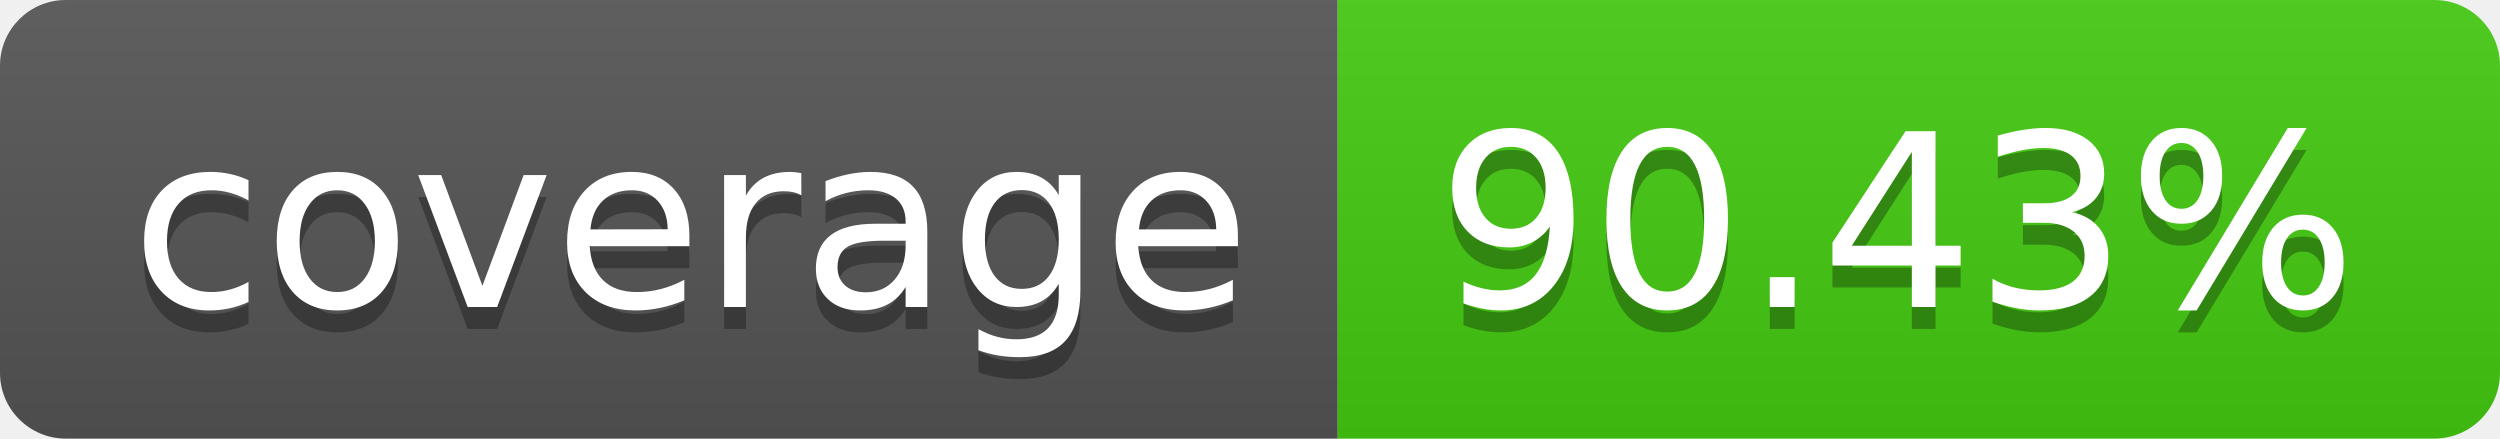
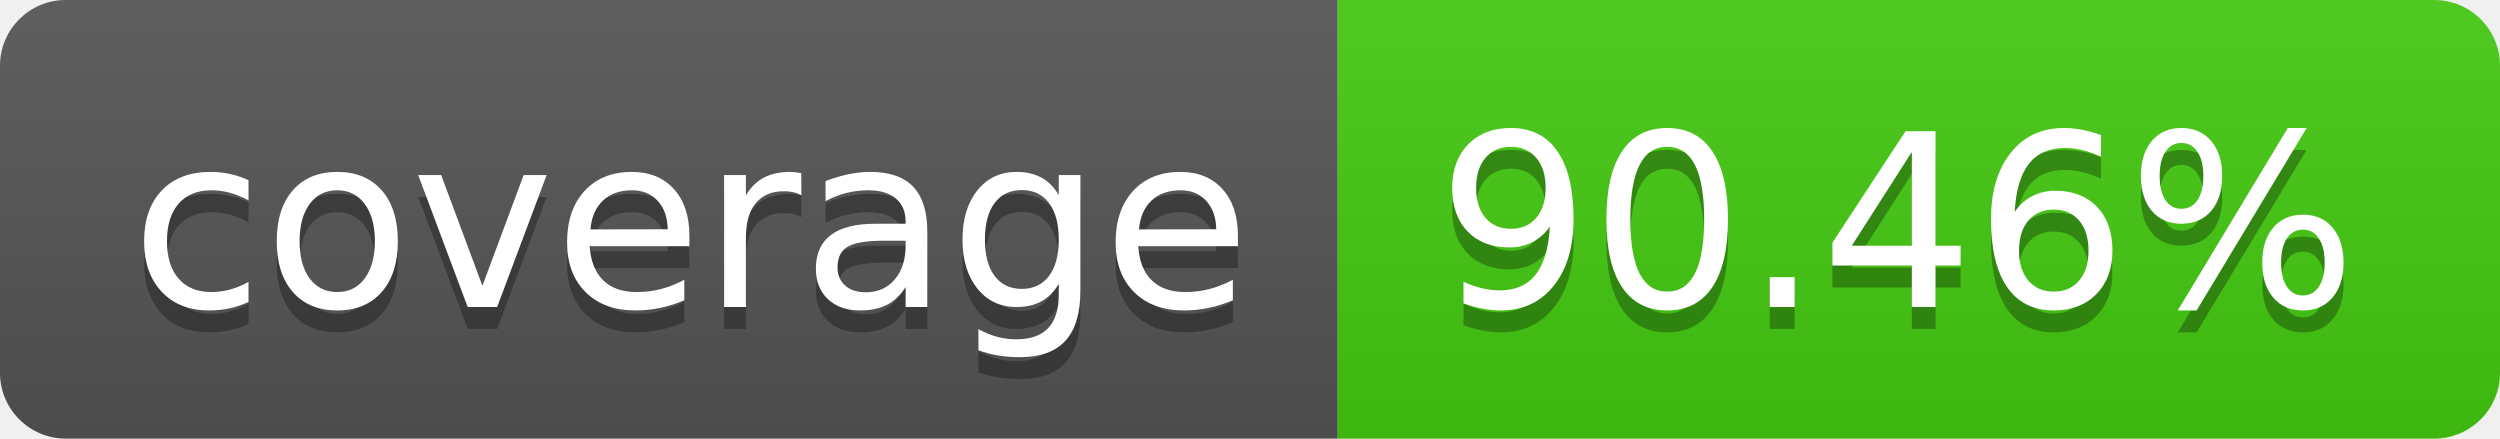
- <svg xmlns="http://www.w3.org/2000/svg" width="114" height="20" role="img" aria-label="coverage: 90.43%">
+ <svg xmlns="http://www.w3.org/2000/svg" width="114" height="20" role="img" aria-label="coverage: 90.46%">
  <linearGradient id="s" x2="0" y2="100%">
    <stop offset="0" stop-color="#bbb" stop-opacity=".1" />
    <stop offset="1" stop-opacity=".1" />
  </linearGradient>
  <clipPath id="r">
    <rect width="114" height="20" rx="3" fill="#fff" />
  </clipPath>
  <g clip-path="url(#r)">
    <rect width="61" height="20" fill="#555" />
    <rect x="61" width="53" height="20" fill="#4c1" />
    <rect width="114" height="20" fill="url(#s)" />
  </g>
  <g fill="#fff" text-anchor="middle" font-family="Verdana,Geneva,DejaVu Sans,sans-serif" text-rendering="geometricPrecision" font-size="110">
    <text aria-hidden="true" x="315" y="150" fill="#010101" fill-opacity=".3" transform="scale(.1)" textLength="510">coverage</text>
    <text x="315" y="140" transform="scale(.1)" fill="#fff" textLength="510">coverage</text>
-     <text aria-hidden="true" x="865" y="150" fill="#010101" fill-opacity=".3" transform="scale(.1)" textLength="430">90.43%</text>
-     <text x="865" y="140" transform="scale(.1)" fill="#fff" textLength="430">90.43%</text>
+     <text aria-hidden="true" x="865" y="150" fill="#010101" fill-opacity=".3" transform="scale(.1)" textLength="430">90.46%</text>
+     <text x="865" y="140" transform="scale(.1)" fill="#fff" textLength="430">90.46%</text>
  </g>
</svg>
